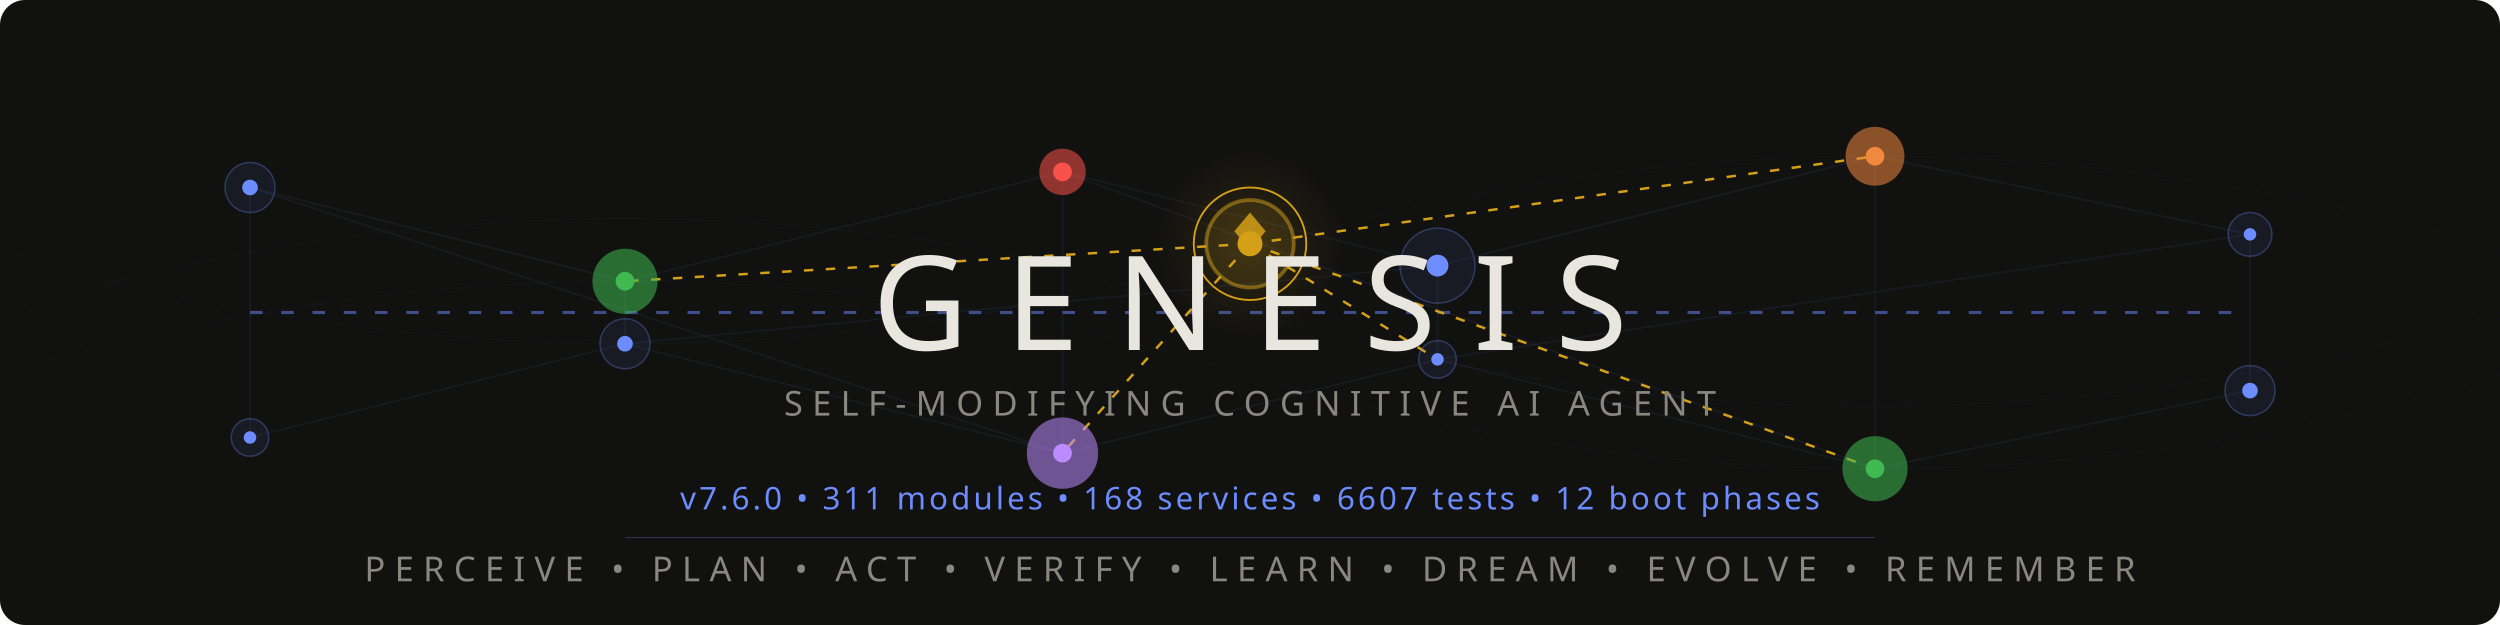
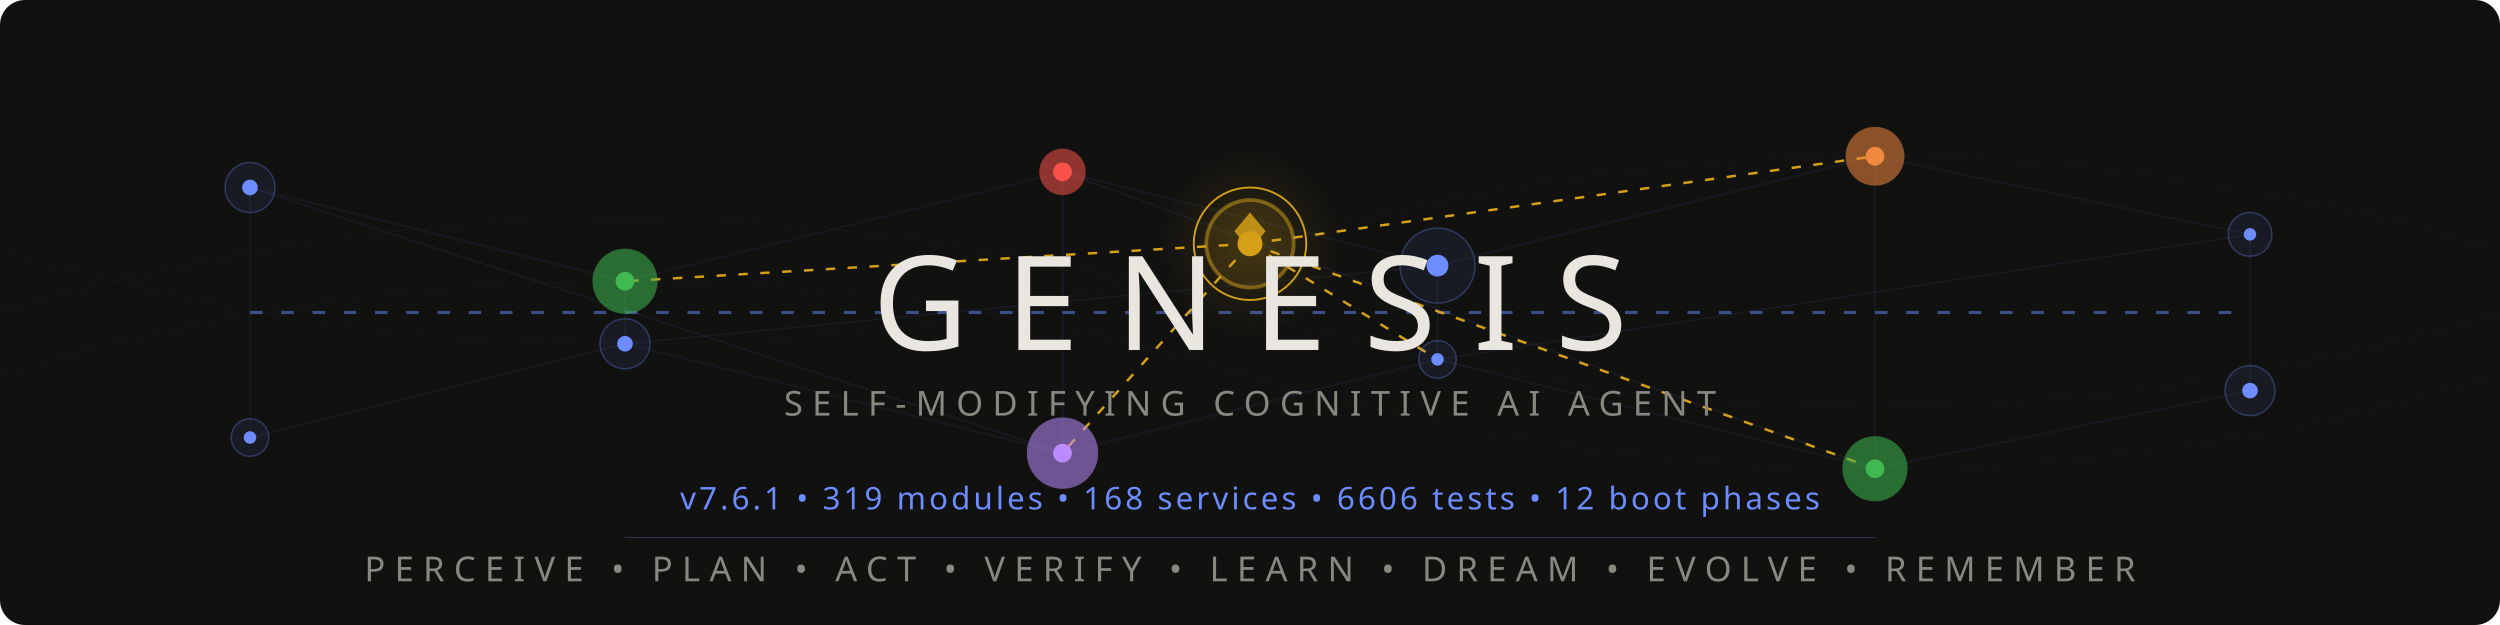
<svg xmlns="http://www.w3.org/2000/svg" viewBox="0 0 800 200">
  <style>
    @keyframes pulse { 0%,100%{opacity:.12} 50%{opacity:.55} }
    @keyframes flow { 0%{stroke-dashoffset:40} 100%{stroke-dashoffset:0} }
    @keyframes frontier-glow { 0%,100%{opacity:.3;r:14} 50%{opacity:.7;r:17} }
    @keyframes ring-expand { 0%{r:18;opacity:.4} 100%{r:28;opacity:0} }
    @keyframes scan { 0%{transform:translateX(-200px)} 100%{transform:translateX(1000px)} }
    @keyframes drift { 0%,100%{opacity:.06} 50%{opacity:.18} }
    @keyframes edge-pulse { 0%,100%{stroke-opacity:.08} 50%{stroke-opacity:.35} }
    .net{stroke:#6c8cff;stroke-width:.5;fill:none;opacity:.15}
    .net-pulse{stroke:#6c8cff;stroke-width:1;fill:none;stroke-dasharray:4 6;animation:flow 2s linear infinite}
    .node-bg{fill:#6c8cff;opacity:.08}
    .node-ring{fill:none;stroke:#6c8cff;stroke-width:.5;opacity:.3}
    .node-core{fill:#6c8cff}
    .p1{animation:pulse 3s ease-in-out infinite}
    .p2{animation:pulse 3s ease-in-out infinite .5s}
    .p3{animation:pulse 3s ease-in-out infinite 1s}
    .p4{animation:pulse 3s ease-in-out infinite 1.5s}
    .p5{animation:pulse 3s ease-in-out infinite 2s}
    .p6{animation:pulse 3s ease-in-out infinite 2.5s}
    .frontier-bg{fill:#d4a017;opacity:.12;animation:frontier-glow 4s ease-in-out infinite}
    .frontier-ring{fill:none;stroke:#d4a017;stroke-width:1.2;opacity:.5}
    .frontier-ring-expand{fill:none;stroke:#d4a017;stroke-width:.6;animation:ring-expand 3s ease-out infinite}
    .frontier-core{fill:#d4a017}
    .frontier-edge{stroke:#d4a017;stroke-width:.8;stroke-dasharray:3 4;animation:edge-pulse 2.5s ease-in-out infinite}
    .fe2{animation-delay:.4s}.fe3{animation-delay:.8s}.fe4{animation-delay:1.2s}.fe5{animation-delay:1.6s}
    .writer-bg{opacity:.1}.writer-ring{fill:none;stroke-width:.8;opacity:.5}.writer-core{r:2.5}
    .w-work{fill:#3fb950;stroke:#3fb950}
    .w-suspicion{fill:#f0883e;stroke:#f0883e}
    .w-lesson{fill:#bc8cff;stroke:#bc8cff}
    .w-emotion{fill:#f85149;stroke:#f85149}
    .mem-thread{stroke:#6c8cff;stroke-width:.3;fill:none;opacity:.04;animation:drift 6s ease-in-out infinite}
    .mt2{animation-delay:2s}.mt3{animation-delay:4s}
    .title{font-family:'Segoe UI',system-ui,-apple-system,sans-serif;font-weight:200;font-size:42px;fill:#e8e6df;letter-spacing:12px}
    .sub{font-family:'Segoe UI',system-ui,-apple-system,sans-serif;font-weight:300;font-size:11px;fill:#888780;letter-spacing:3px}
    .ver{font-family:'Segoe UI',system-ui,-apple-system,sans-serif;font-weight:400;font-size:10px;fill:#6c8cff;letter-spacing:1px}
    .codename{font-family:'Segoe UI',system-ui,-apple-system,sans-serif;font-weight:300;font-size:9px;fill:#d4a017;letter-spacing:4px;opacity:.8}
    .diamond{fill:#d4a017;opacity:.85}
    .scan-line{fill:url(#scanGrad);animation:scan 4s linear infinite;opacity:.25}
    @media(prefers-color-scheme:light){
      .title{fill:#2C2C2A}.sub{fill:#5F5E5A}.codename{fill:#9a7612}
      .net{stroke:#534AB7}.net-pulse{stroke:#534AB7}
      .node-bg{fill:#534AB7}.node-ring{stroke:#534AB7}.node-core{fill:#534AB7}
      .diamond{fill:#9a7612}.ver{fill:#534AB7}
      .frontier-bg{fill:#9a7612}.frontier-ring{stroke:#9a7612}
      .frontier-ring-expand{stroke:#9a7612}.frontier-core{fill:#9a7612}
      .frontier-edge{stroke:#9a7612}.mem-thread{stroke:#534AB7}.scan-line{opacity:.12}
    }
  </style>
  <defs>
    <linearGradient id="scanGrad" x1="0" y1="0" x2="1" y2="0">
      <stop offset="0%" stop-color="#6c8cff" stop-opacity="0" />
      <stop offset="50%" stop-color="#6c8cff" stop-opacity=".3" />
      <stop offset="100%" stop-color="#6c8cff" stop-opacity="0" />
    </linearGradient>
    <radialGradient id="frontierAura" cx="50%" cy="50%" r="50%">
      <stop offset="0%" stop-color="#d4a017" stop-opacity=".15" />
      <stop offset="100%" stop-color="#d4a017" stop-opacity="0" />
    </radialGradient>
  </defs>
  <rect width="800" height="200" fill="#111110" rx="8" />
  <rect class="scan-line" x="-200" y="0" width="200" height="200" rx="8" />
  <path class="mem-thread" d="M0,100 Q200,40 400,100 T800,100" />
  <path class="mem-thread mt2" d="M0,80 Q200,140 400,80 T800,80" />
  <path class="mem-thread mt3" d="M0,120 Q200,60 400,120 T800,120" />
  <g opacity=".5">
    <line class="net p1" x1="80" y1="60" x2="200" y2="90" />
    <line class="net p2" x1="200" y1="90" x2="340" y2="55" />
    <line class="net p3" x1="340" y1="55" x2="460" y2="85" />
    <line class="net p4" x1="460" y1="85" x2="600" y2="50" />
    <line class="net p5" x1="600" y1="50" x2="720" y2="75" />
    <line class="net p1" x1="80" y1="140" x2="200" y2="110" />
    <line class="net p2" x1="200" y1="110" x2="340" y2="145" />
    <line class="net p3" x1="340" y1="145" x2="460" y2="115" />
    <line class="net p4" x1="460" y1="115" x2="600" y2="150" />
    <line class="net p5" x1="600" y1="150" x2="720" y2="125" />
    <line class="net p2" x1="200" y1="90" x2="200" y2="110" />
    <line class="net p3" x1="340" y1="55" x2="340" y2="145" />
    <line class="net p4" x1="460" y1="85" x2="460" y2="115" />
    <line class="net p5" x1="600" y1="50" x2="600" y2="150" />
    <line class="net p1" x1="80" y1="60" x2="80" y2="140" />
    <line class="net p6" x1="720" y1="75" x2="720" y2="125" />
    <line class="net-pulse" x1="80" y1="100" x2="720" y2="100" />
    <line class="net p2" x1="80" y1="60" x2="340" y2="145" />
    <line class="net p4" x1="200" y1="110" x2="460" y2="85" />
    <line class="net p5" x1="340" y1="55" x2="600" y2="150" />
    <line class="net p6" x1="460" y1="115" x2="720" y2="75" />
  </g>
  <line class="frontier-edge" x1="400" y1="78" x2="200" y2="90" />
  <line class="frontier-edge fe2" x1="400" y1="78" x2="600" y2="50" />
  <line class="frontier-edge fe3" x1="400" y1="78" x2="340" y2="145" />
  <line class="frontier-edge fe4" x1="400" y1="78" x2="460" y2="115" />
  <line class="frontier-edge fe5" x1="400" y1="78" x2="600" y2="150" />
  <g>
    <circle class="node-bg p1" cx="80" cy="60" r="8" />
    <circle class="node-ring p1" cx="80" cy="60" r="8" />
    <circle class="node-core p1" cx="80" cy="60" r="2.5" />
    <circle class="node-bg p6" cx="720" cy="75" r="7" />
    <circle class="node-ring p6" cx="720" cy="75" r="7" />
    <circle class="node-core p6" cx="720" cy="75" r="2" />
    <circle class="node-bg p1" cx="80" cy="140" r="6" />
    <circle class="node-ring p1" cx="80" cy="140" r="6" />
    <circle class="node-core p1" cx="80" cy="140" r="2" />
    <circle class="node-bg p6" cx="720" cy="125" r="8" />
    <circle class="node-ring p6" cx="720" cy="125" r="8" />
    <circle class="node-core p6" cx="720" cy="125" r="2.5" />
  </g>
  <circle class="writer-bg w-work" cx="200" cy="90" r="10" />
  <circle class="writer-ring w-work" cx="200" cy="90" r="10" />
  <circle class="writer-core w-work" cx="200" cy="90" />
  <circle class="writer-bg w-emotion" cx="340" cy="55" r="7" />
  <circle class="writer-ring w-emotion" cx="340" cy="55" r="7" />
  <circle class="writer-core w-emotion" cx="340" cy="55" />
  <circle class="node-bg p4" cx="460" cy="85" r="12" />
  <circle class="node-ring p4" cx="460" cy="85" r="12" />
  <circle class="node-core p4" cx="460" cy="85" r="3.5" />
  <circle class="writer-bg w-suspicion" cx="600" cy="50" r="9" />
  <circle class="writer-ring w-suspicion" cx="600" cy="50" r="9" />
  <circle class="writer-core w-suspicion" cx="600" cy="50" />
  <circle class="node-bg p2" cx="200" cy="110" r="8" />
  <circle class="node-ring p2" cx="200" cy="110" r="8" />
  <circle class="node-core p2" cx="200" cy="110" r="2.5" />
  <circle class="writer-bg w-lesson" cx="340" cy="145" r="11" />
  <circle class="writer-ring w-lesson" cx="340" cy="145" r="11" />
  <circle class="writer-core w-lesson" cx="340" cy="145" />
  <circle class="node-bg p4" cx="460" cy="115" r="6" />
  <circle class="node-ring p4" cx="460" cy="115" r="6" />
  <circle class="node-core p4" cx="460" cy="115" r="2" />
  <circle class="writer-bg w-work" cx="600" cy="150" r="10" />
  <circle class="writer-ring w-work" cx="600" cy="150" r="10" />
  <circle class="writer-core w-work" cx="600" cy="150" />
  <circle cx="400" cy="78" r="30" fill="url(#frontierAura)" />
  <circle class="frontier-bg" cx="400" cy="78" r="14" />
  <circle class="frontier-ring" cx="400" cy="78" r="14" />
  <circle class="frontier-ring-expand" cx="400" cy="78" r="18" />
  <circle class="frontier-core" cx="400" cy="78" r="4" />
  <polygon class="diamond" points="400,68 405,74 400,80 395,74" />
  <text class="title" x="400" y="112" text-anchor="middle">GENESIS</text>
  <text class="sub" x="400" y="133" text-anchor="middle">SELF-MODIFYING COGNITIVE AI AGENT</text>
  <text class="codename" x="400" y="148" text-anchor="middle" />
-   <text class="ver" x="400" y="163" text-anchor="middle">v7.6.0  •  311 modules  •  168 services  •  6607 tests  •  12 boot phases</text>
+   <text class="ver" x="400" y="163" text-anchor="middle">v7.6.1  •  319 modules  •  168 services  •  6606 tests  •  12 boot phases</text>
  <line x1="200" y1="172" x2="600" y2="172" stroke="#6c8cff" stroke-width=".3" opacity=".3" />
  <text class="sub" x="400" y="186" text-anchor="middle">PERCEIVE • PLAN • ACT • VERIFY • LEARN • DREAM • EVOLVE • REMEMBER</text>
</svg>
